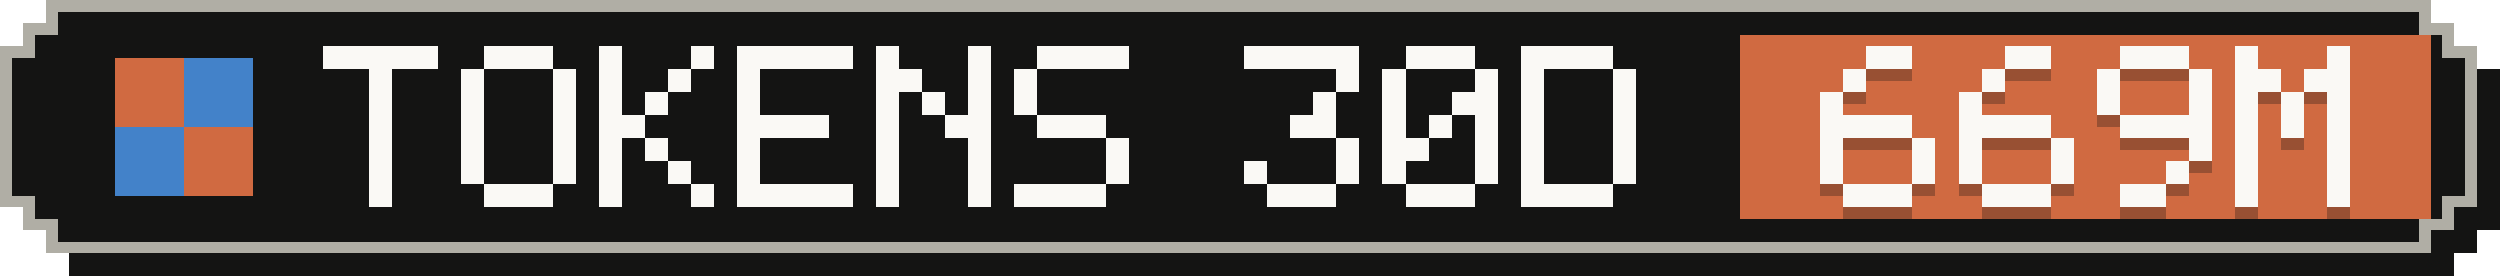
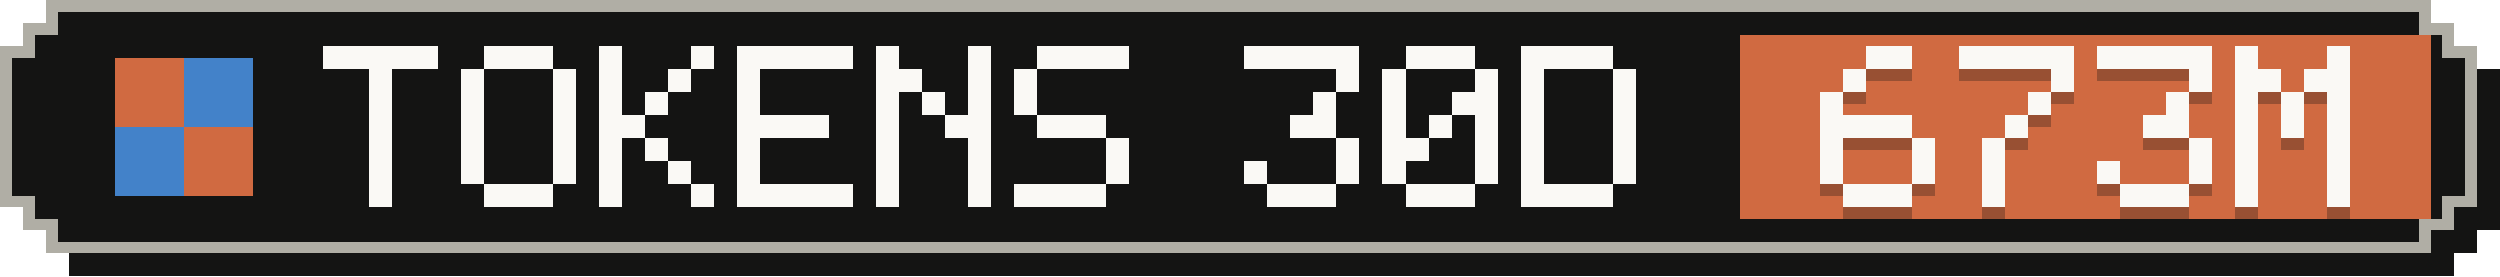
- <svg xmlns="http://www.w3.org/2000/svg" width="217" height="24" viewBox="0 0 217 24" role="img" aria-label="Tokens, last 30 days: 669M">
+ <svg xmlns="http://www.w3.org/2000/svg" width="217" height="24" viewBox="0 0 217 24" role="img" aria-label="Tokens, last 30 days: 673M">
  <g shape-rendering="crispEdges">
    <path fill="#141413" d="M6,2 H213 V4 H215 V6 H217 V20 H215 V22 H213 V24 H6 V22 H4 V20 H2 V6 H4 V4 H6 Z" />
    <path fill="#b0aea5" d="M4,0 H211 V2 H213 V4 H215 V18 H213 V20 H211 V22 H4 V20 H2 V18 H0 V4 H2 V2 H4 Z" />
    <path fill="#141413" d="M5,1 H210 V3 H212 V5 H214 V17 H212 V19 H210 V21 H5 V19 H3 V17 H1 V5 H3 V3 H5 Z" />
    <rect fill="#d06a41" x="151" y="3" width="60" height="16" />
    <g fill="#d06a41">
      <rect x="10" y="5" width="6" height="6" />
      <rect x="16" y="11" width="6" height="6" />
    </g>
    <g fill="#4382c9">
      <rect x="16" y="5" width="6" height="6" />
      <rect x="10" y="11" width="6" height="6" />
    </g>
    <g fill="#faf9f5">
      <rect x="28" y="4" width="10" height="2" />
      <rect x="32" y="6" width="2" height="2" />
      <rect x="32" y="8" width="2" height="2" />
      <rect x="32" y="10" width="2" height="2" />
      <rect x="32" y="12" width="2" height="2" />
      <rect x="32" y="14" width="2" height="2" />
      <rect x="32" y="16" width="2" height="2" />
      <rect x="42" y="4" width="6" height="2" />
      <rect x="40" y="6" width="2" height="2" />
      <rect x="48" y="6" width="2" height="2" />
      <rect x="40" y="8" width="2" height="2" />
      <rect x="48" y="8" width="2" height="2" />
      <rect x="40" y="10" width="2" height="2" />
      <rect x="48" y="10" width="2" height="2" />
      <rect x="40" y="12" width="2" height="2" />
      <rect x="48" y="12" width="2" height="2" />
      <rect x="40" y="14" width="2" height="2" />
      <rect x="48" y="14" width="2" height="2" />
      <rect x="42" y="16" width="6" height="2" />
      <rect x="52" y="4" width="2" height="2" />
      <rect x="60" y="4" width="2" height="2" />
      <rect x="52" y="6" width="2" height="2" />
      <rect x="58" y="6" width="2" height="2" />
      <rect x="52" y="8" width="2" height="2" />
      <rect x="56" y="8" width="2" height="2" />
      <rect x="52" y="10" width="4" height="2" />
      <rect x="52" y="12" width="2" height="2" />
      <rect x="56" y="12" width="2" height="2" />
      <rect x="52" y="14" width="2" height="2" />
      <rect x="58" y="14" width="2" height="2" />
      <rect x="52" y="16" width="2" height="2" />
      <rect x="60" y="16" width="2" height="2" />
      <rect x="64" y="4" width="10" height="2" />
      <rect x="64" y="6" width="2" height="2" />
      <rect x="64" y="8" width="2" height="2" />
      <rect x="64" y="10" width="8" height="2" />
      <rect x="64" y="12" width="2" height="2" />
      <rect x="64" y="14" width="2" height="2" />
      <rect x="64" y="16" width="10" height="2" />
      <rect x="76" y="4" width="2" height="2" />
      <rect x="84" y="4" width="2" height="2" />
      <rect x="76" y="6" width="4" height="2" />
      <rect x="84" y="6" width="2" height="2" />
      <rect x="76" y="8" width="2" height="2" />
      <rect x="80" y="8" width="2" height="2" />
      <rect x="84" y="8" width="2" height="2" />
      <rect x="76" y="10" width="2" height="2" />
      <rect x="82" y="10" width="4" height="2" />
      <rect x="76" y="12" width="2" height="2" />
      <rect x="84" y="12" width="2" height="2" />
      <rect x="76" y="14" width="2" height="2" />
      <rect x="84" y="14" width="2" height="2" />
      <rect x="76" y="16" width="2" height="2" />
      <rect x="84" y="16" width="2" height="2" />
      <rect x="90" y="4" width="8" height="2" />
      <rect x="88" y="6" width="2" height="2" />
      <rect x="88" y="8" width="2" height="2" />
      <rect x="90" y="10" width="6" height="2" />
      <rect x="96" y="12" width="2" height="2" />
      <rect x="96" y="14" width="2" height="2" />
      <rect x="88" y="16" width="8" height="2" />
      <rect x="108" y="4" width="10" height="2" />
      <rect x="116" y="6" width="2" height="2" />
      <rect x="114" y="8" width="2" height="2" />
      <rect x="112" y="10" width="4" height="2" />
      <rect x="116" y="12" width="2" height="2" />
      <rect x="108" y="14" width="2" height="2" />
      <rect x="116" y="14" width="2" height="2" />
      <rect x="110" y="16" width="6" height="2" />
      <rect x="122" y="4" width="6" height="2" />
      <rect x="120" y="6" width="2" height="2" />
      <rect x="128" y="6" width="2" height="2" />
      <rect x="120" y="8" width="2" height="2" />
      <rect x="126" y="8" width="4" height="2" />
      <rect x="120" y="10" width="2" height="2" />
      <rect x="124" y="10" width="2" height="2" />
      <rect x="128" y="10" width="2" height="2" />
      <rect x="120" y="12" width="4" height="2" />
      <rect x="128" y="12" width="2" height="2" />
      <rect x="120" y="14" width="2" height="2" />
      <rect x="128" y="14" width="2" height="2" />
      <rect x="122" y="16" width="6" height="2" />
      <rect x="132" y="4" width="8" height="2" />
      <rect x="132" y="6" width="2" height="2" />
      <rect x="140" y="6" width="2" height="2" />
      <rect x="132" y="8" width="2" height="2" />
      <rect x="140" y="8" width="2" height="2" />
      <rect x="132" y="10" width="2" height="2" />
      <rect x="140" y="10" width="2" height="2" />
      <rect x="132" y="12" width="2" height="2" />
      <rect x="140" y="12" width="2" height="2" />
      <rect x="132" y="14" width="2" height="2" />
      <rect x="140" y="14" width="2" height="2" />
      <rect x="132" y="16" width="8" height="2" />
    </g>
    <g fill="#141413" fill-opacity=".3">
      <rect x="162" y="5" width="4" height="2" />
      <rect x="160" y="7" width="2" height="2" />
      <rect x="158" y="9" width="2" height="2" />
      <rect x="158" y="11" width="8" height="2" />
      <rect x="158" y="13" width="2" height="2" />
      <rect x="166" y="13" width="2" height="2" />
      <rect x="158" y="15" width="2" height="2" />
      <rect x="166" y="15" width="2" height="2" />
      <rect x="160" y="17" width="6" height="2" />
-       <rect x="174" y="5" width="4" height="2" />
-       <rect x="172" y="7" width="2" height="2" />
-       <rect x="170" y="9" width="2" height="2" />
-       <rect x="170" y="11" width="8" height="2" />
-       <rect x="170" y="13" width="2" height="2" />
-       <rect x="178" y="13" width="2" height="2" />
-       <rect x="170" y="15" width="2" height="2" />
-       <rect x="178" y="15" width="2" height="2" />
-       <rect x="172" y="17" width="6" height="2" />
-       <rect x="184" y="5" width="6" height="2" />
-       <rect x="182" y="7" width="2" height="2" />
+       <rect x="170" y="5" width="10" height="2" />
+       <rect x="178" y="7" width="2" height="2" />
+       <rect x="176" y="9" width="2" height="2" />
+       <rect x="174" y="11" width="2" height="2" />
+       <rect x="172" y="13" width="2" height="2" />
+       <rect x="172" y="15" width="2" height="2" />
+       <rect x="172" y="17" width="2" height="2" />
+       <rect x="182" y="5" width="10" height="2" />
      <rect x="190" y="7" width="2" height="2" />
-       <rect x="182" y="9" width="2" height="2" />
-       <rect x="190" y="9" width="2" height="2" />
-       <rect x="184" y="11" width="8" height="2" />
+       <rect x="188" y="9" width="2" height="2" />
+       <rect x="186" y="11" width="4" height="2" />
      <rect x="190" y="13" width="2" height="2" />
-       <rect x="188" y="15" width="2" height="2" />
-       <rect x="184" y="17" width="4" height="2" />
+       <rect x="182" y="15" width="2" height="2" />
+       <rect x="190" y="15" width="2" height="2" />
+       <rect x="184" y="17" width="6" height="2" />
      <rect x="194" y="5" width="2" height="2" />
      <rect x="202" y="5" width="2" height="2" />
      <rect x="194" y="7" width="4" height="2" />
      <rect x="200" y="7" width="4" height="2" />
      <rect x="194" y="9" width="2" height="2" />
      <rect x="198" y="9" width="2" height="2" />
      <rect x="202" y="9" width="2" height="2" />
      <rect x="194" y="11" width="2" height="2" />
      <rect x="198" y="11" width="2" height="2" />
      <rect x="202" y="11" width="2" height="2" />
      <rect x="194" y="13" width="2" height="2" />
      <rect x="202" y="13" width="2" height="2" />
      <rect x="194" y="15" width="2" height="2" />
      <rect x="202" y="15" width="2" height="2" />
      <rect x="194" y="17" width="2" height="2" />
      <rect x="202" y="17" width="2" height="2" />
    </g>
    <g fill="#faf9f5">
      <rect x="162" y="4" width="4" height="2" />
      <rect x="160" y="6" width="2" height="2" />
      <rect x="158" y="8" width="2" height="2" />
      <rect x="158" y="10" width="8" height="2" />
      <rect x="158" y="12" width="2" height="2" />
      <rect x="166" y="12" width="2" height="2" />
      <rect x="158" y="14" width="2" height="2" />
      <rect x="166" y="14" width="2" height="2" />
      <rect x="160" y="16" width="6" height="2" />
-       <rect x="174" y="4" width="4" height="2" />
-       <rect x="172" y="6" width="2" height="2" />
-       <rect x="170" y="8" width="2" height="2" />
-       <rect x="170" y="10" width="8" height="2" />
-       <rect x="170" y="12" width="2" height="2" />
-       <rect x="178" y="12" width="2" height="2" />
-       <rect x="170" y="14" width="2" height="2" />
-       <rect x="178" y="14" width="2" height="2" />
-       <rect x="172" y="16" width="6" height="2" />
-       <rect x="184" y="4" width="6" height="2" />
-       <rect x="182" y="6" width="2" height="2" />
+       <rect x="170" y="4" width="10" height="2" />
+       <rect x="178" y="6" width="2" height="2" />
+       <rect x="176" y="8" width="2" height="2" />
+       <rect x="174" y="10" width="2" height="2" />
+       <rect x="172" y="12" width="2" height="2" />
+       <rect x="172" y="14" width="2" height="2" />
+       <rect x="172" y="16" width="2" height="2" />
+       <rect x="182" y="4" width="10" height="2" />
      <rect x="190" y="6" width="2" height="2" />
-       <rect x="182" y="8" width="2" height="2" />
-       <rect x="190" y="8" width="2" height="2" />
-       <rect x="184" y="10" width="8" height="2" />
+       <rect x="188" y="8" width="2" height="2" />
+       <rect x="186" y="10" width="4" height="2" />
      <rect x="190" y="12" width="2" height="2" />
-       <rect x="188" y="14" width="2" height="2" />
-       <rect x="184" y="16" width="4" height="2" />
+       <rect x="182" y="14" width="2" height="2" />
+       <rect x="190" y="14" width="2" height="2" />
+       <rect x="184" y="16" width="6" height="2" />
      <rect x="194" y="4" width="2" height="2" />
      <rect x="202" y="4" width="2" height="2" />
      <rect x="194" y="6" width="4" height="2" />
      <rect x="200" y="6" width="4" height="2" />
      <rect x="194" y="8" width="2" height="2" />
      <rect x="198" y="8" width="2" height="2" />
      <rect x="202" y="8" width="2" height="2" />
      <rect x="194" y="10" width="2" height="2" />
      <rect x="198" y="10" width="2" height="2" />
      <rect x="202" y="10" width="2" height="2" />
      <rect x="194" y="12" width="2" height="2" />
      <rect x="202" y="12" width="2" height="2" />
      <rect x="194" y="14" width="2" height="2" />
      <rect x="202" y="14" width="2" height="2" />
      <rect x="194" y="16" width="2" height="2" />
      <rect x="202" y="16" width="2" height="2" />
    </g>
  </g>
</svg>
